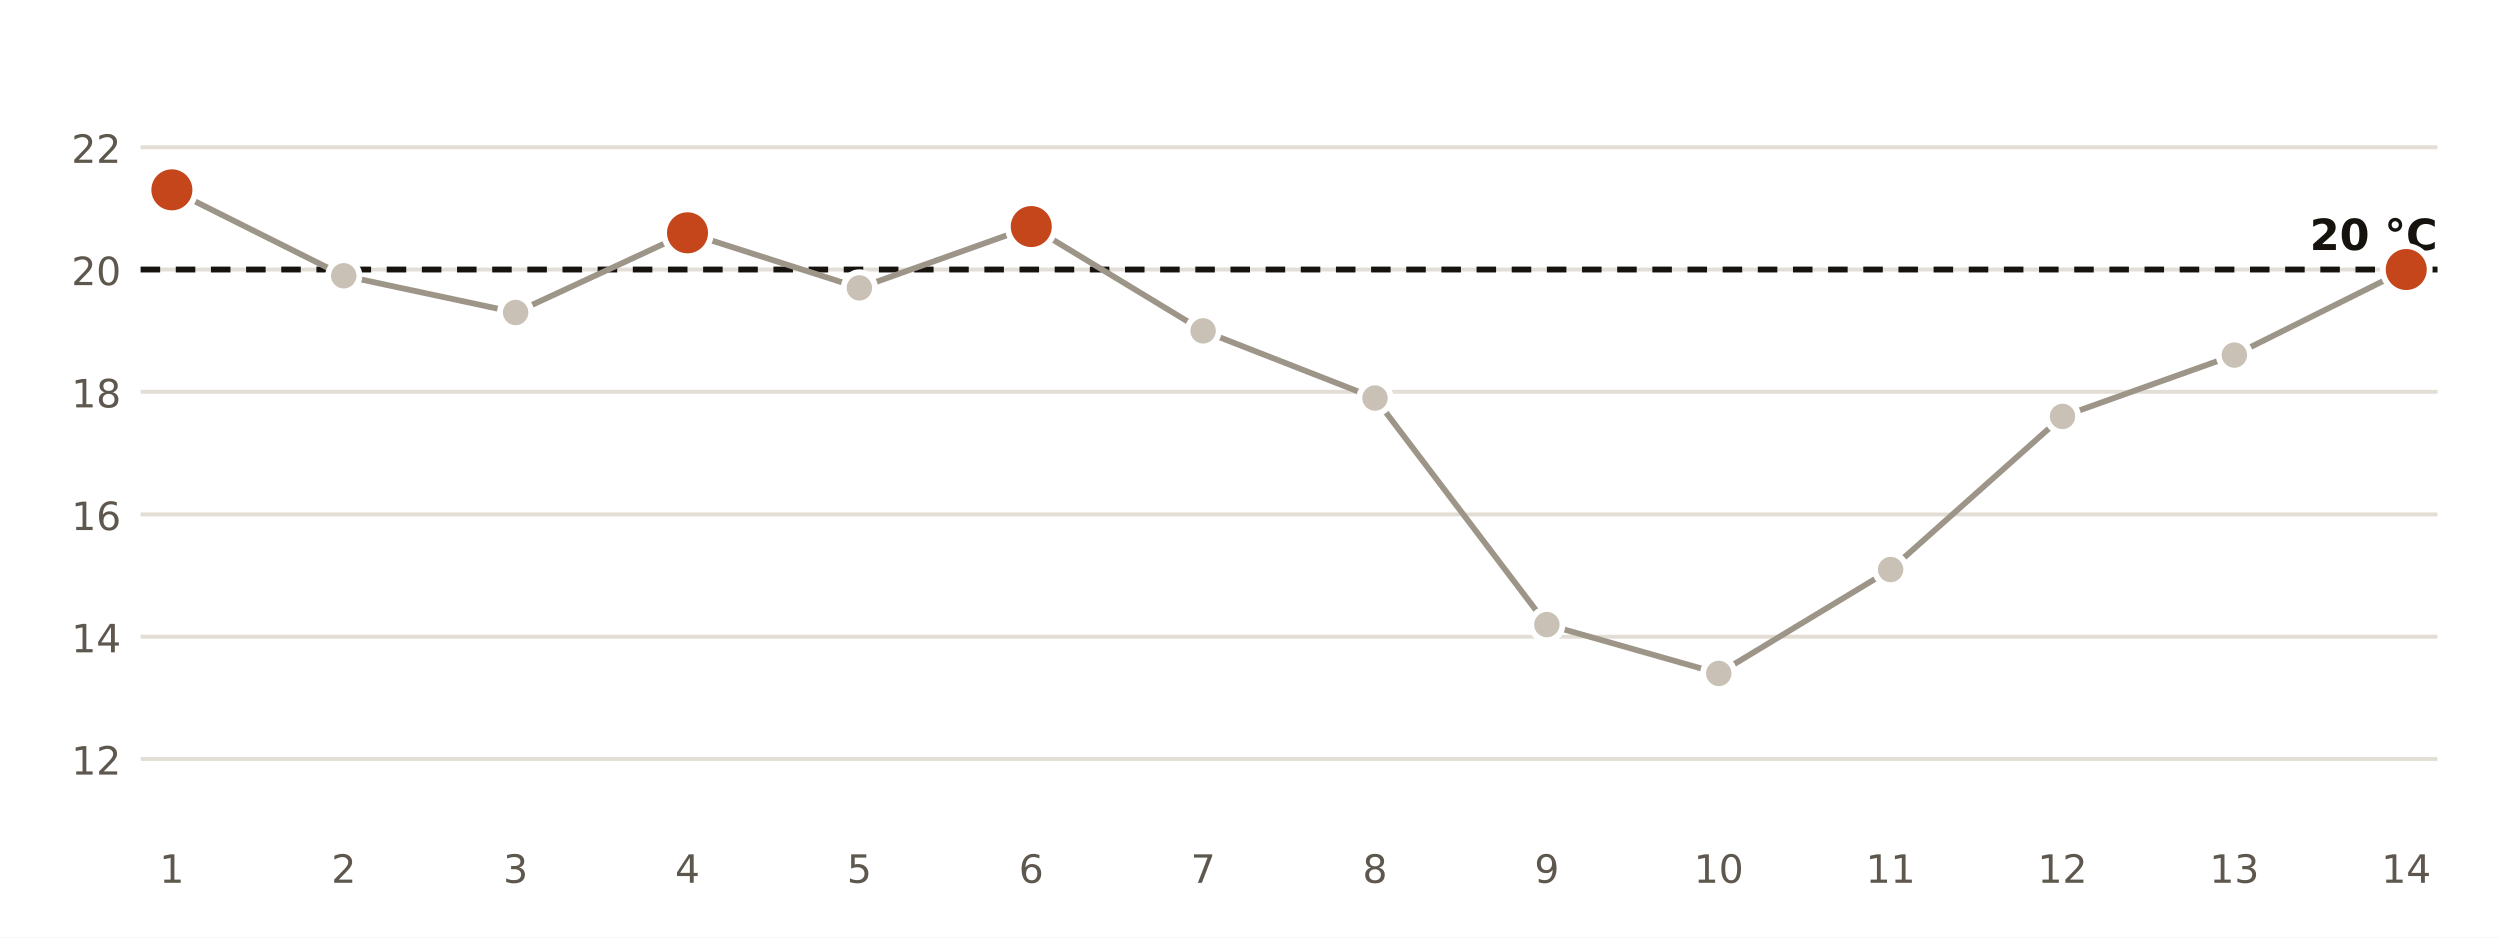
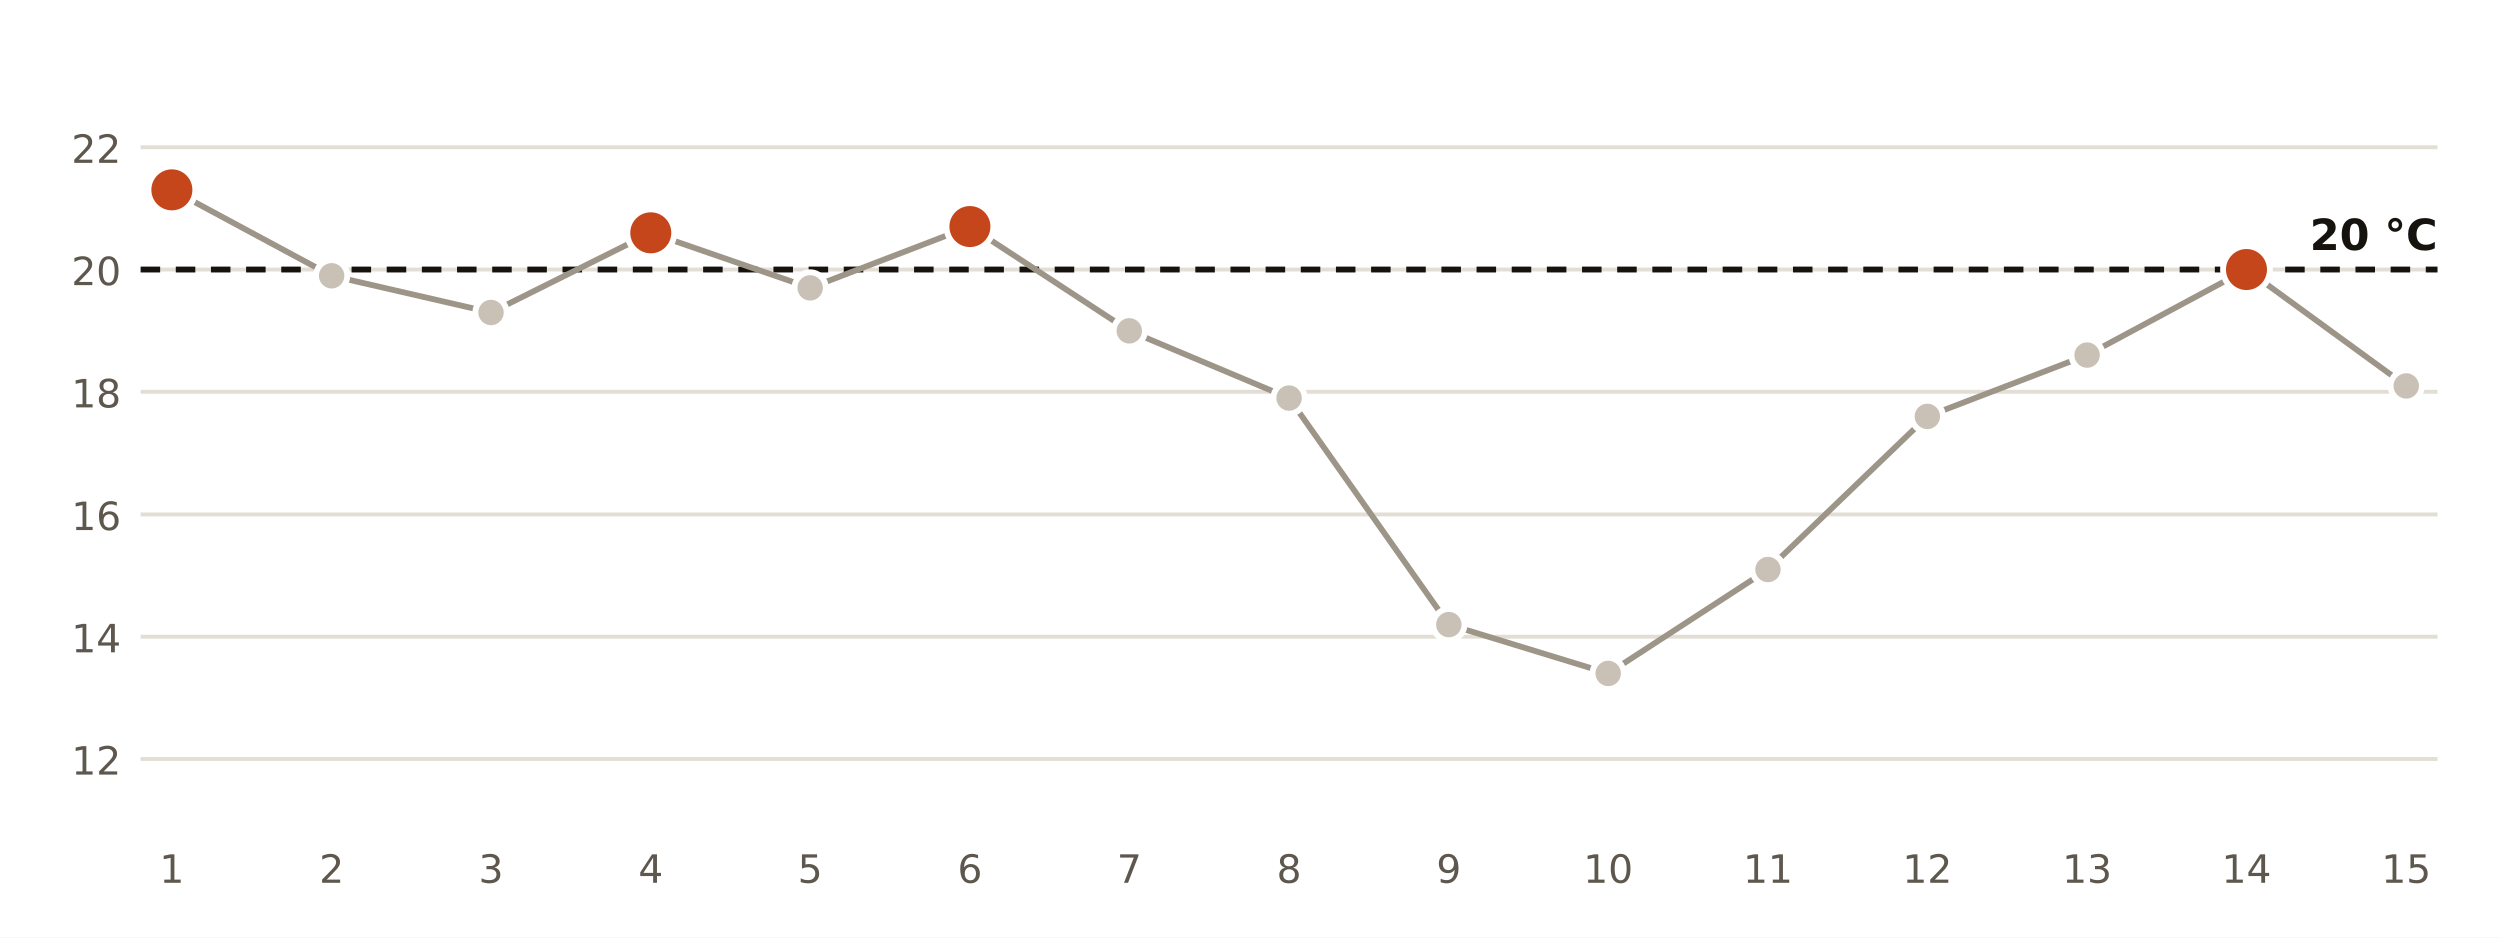
<svg xmlns="http://www.w3.org/2000/svg" viewBox="0 0 640 240" width="640" height="240" role="img" aria-label="Temperatura mínima diaria en la estación de AEMET de València">
  <rect width="640" height="240" fill="#FFFFFF" />
  <line x1="36" x2="624" y1="194.3" y2="194.3" stroke="#E3DED5" stroke-width="1" />
  <text x="31.0" y="198.3" font-size="10" fill="#5E574E" text-anchor="end" font-weight="400" font-family="Public Sans, DejaVu Sans, Arial, sans-serif">12</text>
  <line x1="36" x2="624" y1="163.0" y2="163.0" stroke="#E3DED5" stroke-width="1" />
  <text x="31.0" y="167.0" font-size="10" fill="#5E574E" text-anchor="end" font-weight="400" font-family="Public Sans, DejaVu Sans, Arial, sans-serif">14</text>
  <line x1="36" x2="624" y1="131.7" y2="131.7" stroke="#E3DED5" stroke-width="1" />
  <text x="31.0" y="135.7" font-size="10" fill="#5E574E" text-anchor="end" font-weight="400" font-family="Public Sans, DejaVu Sans, Arial, sans-serif">16</text>
  <line x1="36" x2="624" y1="100.3" y2="100.3" stroke="#E3DED5" stroke-width="1" />
  <text x="31.0" y="104.3" font-size="10" fill="#5E574E" text-anchor="end" font-weight="400" font-family="Public Sans, DejaVu Sans, Arial, sans-serif">18</text>
  <line x1="36" x2="624" y1="69.0" y2="69.0" stroke="#E3DED5" stroke-width="1" />
  <text x="31.0" y="73.0" font-size="10" fill="#5E574E" text-anchor="end" font-weight="400" font-family="Public Sans, DejaVu Sans, Arial, sans-serif">20</text>
  <line x1="36" x2="624" y1="37.7" y2="37.7" stroke="#E3DED5" stroke-width="1" />
  <text x="31.0" y="41.7" font-size="10" fill="#5E574E" text-anchor="end" font-weight="400" font-family="Public Sans, DejaVu Sans, Arial, sans-serif">22</text>
  <line x1="36" x2="624" y1="69.0" y2="69.0" stroke="#16130F" stroke-width="1.5" stroke-dasharray="5 4" />
  <text x="624.0" y="64.0" font-size="11" fill="#16130F" text-anchor="end" font-weight="700" font-family="Public Sans, DejaVu Sans, Arial, sans-serif">20 °C</text>
-   <polyline points="44.0,48.6 88.0,70.6 132.0,80.0 176.0,59.6 220.0,73.7 264.0,58.0 308.0,84.7 352.0,101.9 396.0,159.9 440.0,172.4 484.0,145.8 528.0,106.6 572.0,90.9 616.0,69.0" fill="none" stroke="#9E9589" stroke-width="1.5" />
+   <polyline points="44.0,48.6 84.9,70.6 125.7,80.0 166.6,59.6 207.4,73.7 248.3,58.0 289.1,84.7 330.0,101.9 370.9,159.9 411.7,172.4 452.6,145.8 493.4,106.6 534.3,90.9 575.1,69.0 616.0,98.8" fill="none" stroke="#9E9589" stroke-width="1.5" />
  <circle cx="44.0" cy="48.6" r="6" fill="#C4461A" stroke="#FFFFFF" stroke-width="1.5" />
  <text x="44.0" y="226.0" font-size="10" fill="#5E574E" text-anchor="middle" font-weight="400" font-family="Public Sans, DejaVu Sans, Arial, sans-serif">1</text>
-   <circle cx="88.0" cy="70.6" r="4" fill="#C9C1B6" stroke="#FFFFFF" stroke-width="1.5" />
-   <text x="88.0" y="226.0" font-size="10" fill="#5E574E" text-anchor="middle" font-weight="400" font-family="Public Sans, DejaVu Sans, Arial, sans-serif">2</text>
-   <circle cx="132.0" cy="80.0" r="4" fill="#C9C1B6" stroke="#FFFFFF" stroke-width="1.5" />
-   <text x="132.0" y="226.0" font-size="10" fill="#5E574E" text-anchor="middle" font-weight="400" font-family="Public Sans, DejaVu Sans, Arial, sans-serif">3</text>
-   <circle cx="176.0" cy="59.6" r="6" fill="#C4461A" stroke="#FFFFFF" stroke-width="1.5" />
-   <text x="176.0" y="226.0" font-size="10" fill="#5E574E" text-anchor="middle" font-weight="400" font-family="Public Sans, DejaVu Sans, Arial, sans-serif">4</text>
-   <circle cx="220.0" cy="73.7" r="4" fill="#C9C1B6" stroke="#FFFFFF" stroke-width="1.5" />
-   <text x="220.0" y="226.0" font-size="10" fill="#5E574E" text-anchor="middle" font-weight="400" font-family="Public Sans, DejaVu Sans, Arial, sans-serif">5</text>
-   <circle cx="264.0" cy="58.0" r="6" fill="#C4461A" stroke="#FFFFFF" stroke-width="1.5" />
-   <text x="264.0" y="226.0" font-size="10" fill="#5E574E" text-anchor="middle" font-weight="400" font-family="Public Sans, DejaVu Sans, Arial, sans-serif">6</text>
-   <circle cx="308.0" cy="84.7" r="4" fill="#C9C1B6" stroke="#FFFFFF" stroke-width="1.5" />
-   <text x="308.0" y="226.0" font-size="10" fill="#5E574E" text-anchor="middle" font-weight="400" font-family="Public Sans, DejaVu Sans, Arial, sans-serif">7</text>
-   <circle cx="352.0" cy="101.9" r="4" fill="#C9C1B6" stroke="#FFFFFF" stroke-width="1.5" />
-   <text x="352.0" y="226.0" font-size="10" fill="#5E574E" text-anchor="middle" font-weight="400" font-family="Public Sans, DejaVu Sans, Arial, sans-serif">8</text>
-   <circle cx="396.0" cy="159.9" r="4" fill="#C9C1B6" stroke="#FFFFFF" stroke-width="1.5" />
-   <text x="396.0" y="226.0" font-size="10" fill="#5E574E" text-anchor="middle" font-weight="400" font-family="Public Sans, DejaVu Sans, Arial, sans-serif">9</text>
-   <circle cx="440.0" cy="172.4" r="4" fill="#C9C1B6" stroke="#FFFFFF" stroke-width="1.5" />
-   <text x="440.0" y="226.0" font-size="10" fill="#5E574E" text-anchor="middle" font-weight="400" font-family="Public Sans, DejaVu Sans, Arial, sans-serif">10</text>
-   <circle cx="484.0" cy="145.8" r="4" fill="#C9C1B6" stroke="#FFFFFF" stroke-width="1.5" />
-   <text x="484.0" y="226.0" font-size="10" fill="#5E574E" text-anchor="middle" font-weight="400" font-family="Public Sans, DejaVu Sans, Arial, sans-serif">11</text>
-   <circle cx="528.0" cy="106.6" r="4" fill="#C9C1B6" stroke="#FFFFFF" stroke-width="1.5" />
-   <text x="528.0" y="226.0" font-size="10" fill="#5E574E" text-anchor="middle" font-weight="400" font-family="Public Sans, DejaVu Sans, Arial, sans-serif">12</text>
-   <circle cx="572.0" cy="90.9" r="4" fill="#C9C1B6" stroke="#FFFFFF" stroke-width="1.5" />
-   <text x="572.0" y="226.0" font-size="10" fill="#5E574E" text-anchor="middle" font-weight="400" font-family="Public Sans, DejaVu Sans, Arial, sans-serif">13</text>
-   <circle cx="616.0" cy="69.0" r="6" fill="#C4461A" stroke="#FFFFFF" stroke-width="1.5" />
-   <text x="616.0" y="226.0" font-size="10" fill="#5E574E" text-anchor="middle" font-weight="400" font-family="Public Sans, DejaVu Sans, Arial, sans-serif">14</text>
+   <circle cx="84.9" cy="70.6" r="4" fill="#C9C1B6" stroke="#FFFFFF" stroke-width="1.5" />
+   <text x="84.9" y="226.0" font-size="10" fill="#5E574E" text-anchor="middle" font-weight="400" font-family="Public Sans, DejaVu Sans, Arial, sans-serif">2</text>
+   <circle cx="125.7" cy="80.0" r="4" fill="#C9C1B6" stroke="#FFFFFF" stroke-width="1.5" />
+   <text x="125.7" y="226.0" font-size="10" fill="#5E574E" text-anchor="middle" font-weight="400" font-family="Public Sans, DejaVu Sans, Arial, sans-serif">3</text>
+   <circle cx="166.6" cy="59.6" r="6" fill="#C4461A" stroke="#FFFFFF" stroke-width="1.5" />
+   <text x="166.6" y="226.0" font-size="10" fill="#5E574E" text-anchor="middle" font-weight="400" font-family="Public Sans, DejaVu Sans, Arial, sans-serif">4</text>
+   <circle cx="207.4" cy="73.7" r="4" fill="#C9C1B6" stroke="#FFFFFF" stroke-width="1.5" />
+   <text x="207.4" y="226.0" font-size="10" fill="#5E574E" text-anchor="middle" font-weight="400" font-family="Public Sans, DejaVu Sans, Arial, sans-serif">5</text>
+   <circle cx="248.3" cy="58.0" r="6" fill="#C4461A" stroke="#FFFFFF" stroke-width="1.5" />
+   <text x="248.3" y="226.0" font-size="10" fill="#5E574E" text-anchor="middle" font-weight="400" font-family="Public Sans, DejaVu Sans, Arial, sans-serif">6</text>
+   <circle cx="289.1" cy="84.7" r="4" fill="#C9C1B6" stroke="#FFFFFF" stroke-width="1.5" />
+   <text x="289.1" y="226.0" font-size="10" fill="#5E574E" text-anchor="middle" font-weight="400" font-family="Public Sans, DejaVu Sans, Arial, sans-serif">7</text>
+   <circle cx="330.0" cy="101.9" r="4" fill="#C9C1B6" stroke="#FFFFFF" stroke-width="1.5" />
+   <text x="330.0" y="226.0" font-size="10" fill="#5E574E" text-anchor="middle" font-weight="400" font-family="Public Sans, DejaVu Sans, Arial, sans-serif">8</text>
+   <circle cx="370.9" cy="159.9" r="4" fill="#C9C1B6" stroke="#FFFFFF" stroke-width="1.5" />
+   <text x="370.9" y="226.0" font-size="10" fill="#5E574E" text-anchor="middle" font-weight="400" font-family="Public Sans, DejaVu Sans, Arial, sans-serif">9</text>
+   <circle cx="411.7" cy="172.4" r="4" fill="#C9C1B6" stroke="#FFFFFF" stroke-width="1.5" />
+   <text x="411.7" y="226.0" font-size="10" fill="#5E574E" text-anchor="middle" font-weight="400" font-family="Public Sans, DejaVu Sans, Arial, sans-serif">10</text>
+   <circle cx="452.6" cy="145.8" r="4" fill="#C9C1B6" stroke="#FFFFFF" stroke-width="1.5" />
+   <text x="452.6" y="226.0" font-size="10" fill="#5E574E" text-anchor="middle" font-weight="400" font-family="Public Sans, DejaVu Sans, Arial, sans-serif">11</text>
+   <circle cx="493.4" cy="106.6" r="4" fill="#C9C1B6" stroke="#FFFFFF" stroke-width="1.5" />
+   <text x="493.4" y="226.0" font-size="10" fill="#5E574E" text-anchor="middle" font-weight="400" font-family="Public Sans, DejaVu Sans, Arial, sans-serif">12</text>
+   <circle cx="534.3" cy="90.9" r="4" fill="#C9C1B6" stroke="#FFFFFF" stroke-width="1.5" />
+   <text x="534.3" y="226.0" font-size="10" fill="#5E574E" text-anchor="middle" font-weight="400" font-family="Public Sans, DejaVu Sans, Arial, sans-serif">13</text>
+   <circle cx="575.1" cy="69.0" r="6" fill="#C4461A" stroke="#FFFFFF" stroke-width="1.5" />
+   <text x="575.1" y="226.0" font-size="10" fill="#5E574E" text-anchor="middle" font-weight="400" font-family="Public Sans, DejaVu Sans, Arial, sans-serif">14</text>
+   <circle cx="616.0" cy="98.8" r="4" fill="#C9C1B6" stroke="#FFFFFF" stroke-width="1.5" />
+   <text x="616.0" y="226.0" font-size="10" fill="#5E574E" text-anchor="middle" font-weight="400" font-family="Public Sans, DejaVu Sans, Arial, sans-serif">15</text>
</svg>
